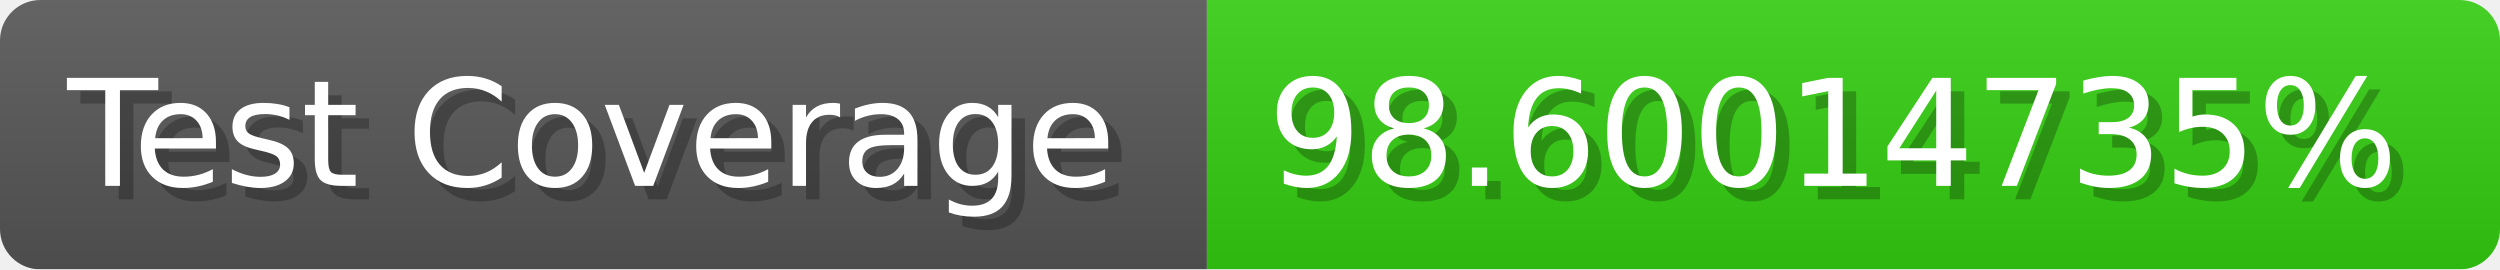
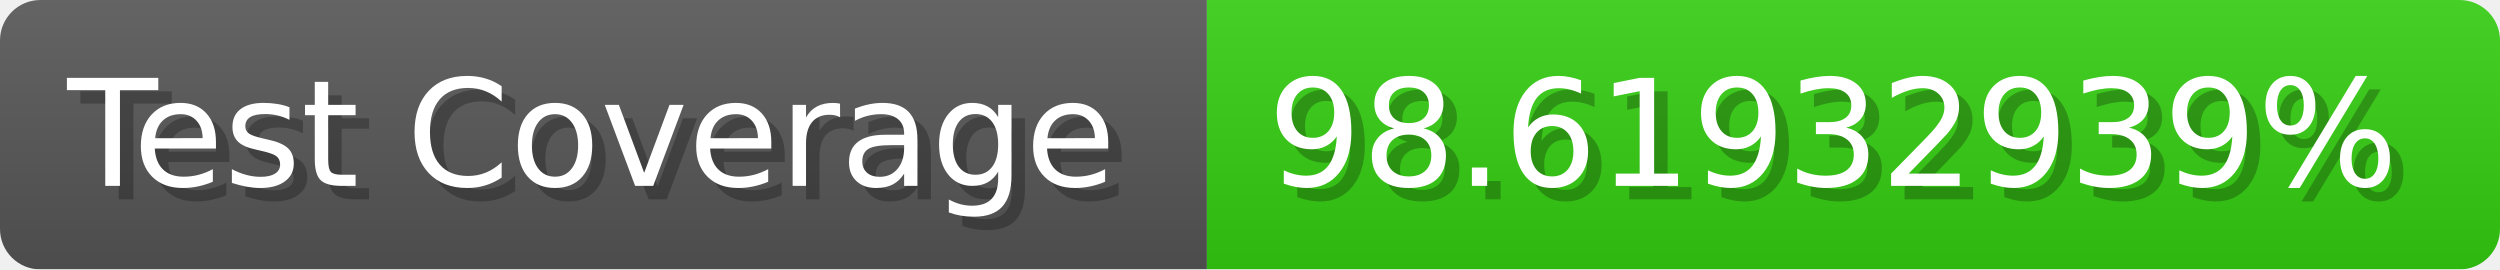
- <svg xmlns="http://www.w3.org/2000/svg" width="185.6" height="20" viewBox="0 0 1856 200" role="img" aria-label="Test Coverage: 98.60014735%">
+ <svg xmlns="http://www.w3.org/2000/svg" width="185.6" height="20" viewBox="0 0 1856 200" role="img" aria-label="Test Coverage: 98.61932939%">
  <linearGradient id="a" x2="0" y2="100%">
    <stop offset="0" stop-opacity=".1" stop-color="#EEE" />
    <stop offset="1" stop-opacity=".1" />
  </linearGradient>
  <mask id="m">
    <rect width="1856" height="200" rx="30" fill="#FFF" />
  </mask>
  <g mask="url(#m)">
    <rect width="896" height="200" fill="#555" />
    <rect width="960" height="200" fill="#3C1" x="896" />
    <rect width="1856" height="200" fill="url(#a)" />
  </g>
  <g aria-hidden="true" fill="#fff" text-anchor="start" font-family="Verdana,DejaVu Sans,sans-serif" font-size="110">
    <text x="60" y="148" textLength="796" fill="#000" opacity="0.25">Test Coverage</text>
    <text x="50" y="138" textLength="796">Test Coverage</text>
-     <text x="951" y="148" textLength="860" fill="#000" opacity="0.25">98.60014735%</text>
-     <text x="941" y="138" textLength="860">98.60014735%</text>
+     <text x="951" y="148" textLength="860" fill="#000" opacity="0.25">98.61932939%</text>
+     <text x="941" y="138" textLength="860">98.61932939%</text>
  </g>
</svg>
